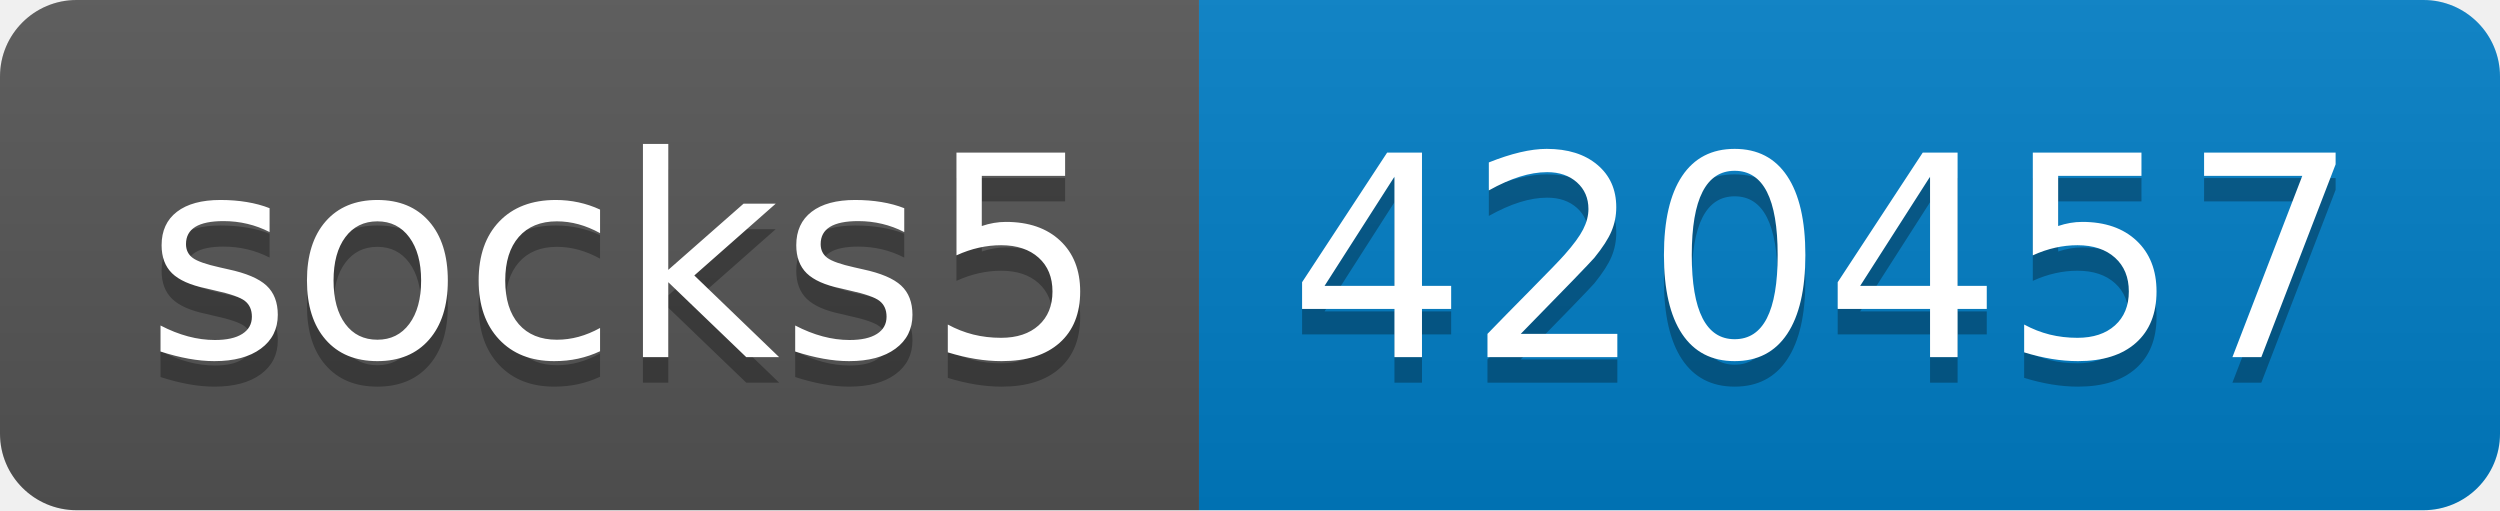
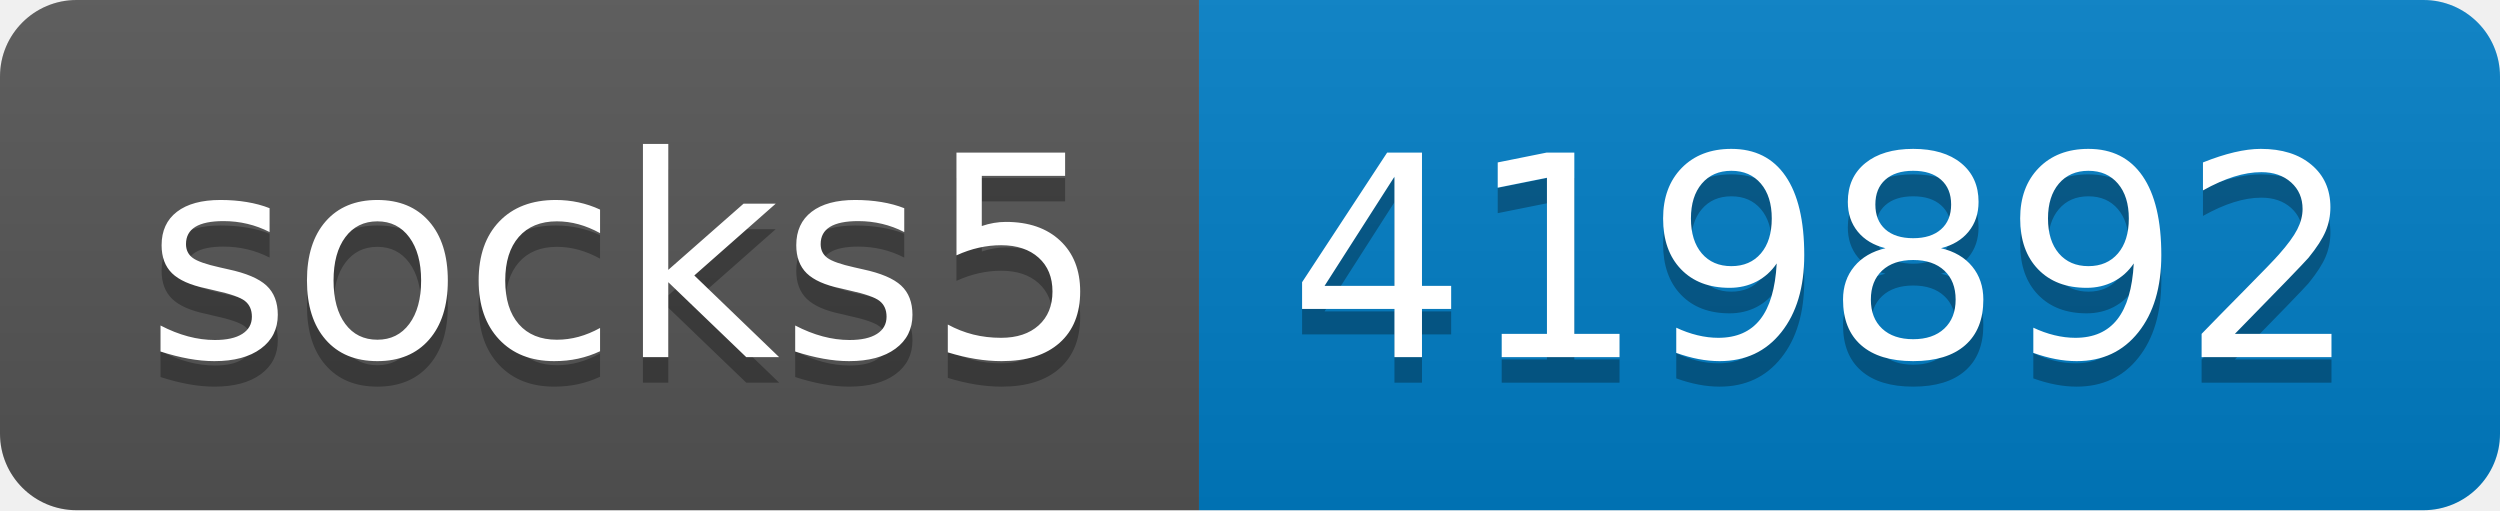
- <svg xmlns="http://www.w3.org/2000/svg" width="98" height="20" role="img" aria-label="socks5: 420457">
+ <svg xmlns="http://www.w3.org/2000/svg" width="98" height="20" role="img" aria-label="socks5: 419892">
  <linearGradient id="s" x2="0" y2="100%">
    <stop offset="0" stop-color="#bbb" stop-opacity=".1" />
    <stop offset="1" stop-opacity=".1" />
  </linearGradient>
  <clipPath id="r">
    <rect width="98" height="20" rx="3" fill="#fff" />
  </clipPath>
  <g clip-path="url(#r)">
    <rect width="47" height="20" fill="#555" />
    <rect x="47" width="51" height="20" fill="#007ec6" />
    <rect width="98" height="20" fill="url(#s)" />
  </g>
  <g fill="#fff" text-anchor="middle" font-family="Verdana,Geneva,DejaVu Sans,sans-serif" text-rendering="geometricPrecision" font-size="110">
    <text aria-hidden="true" x="245" y="150" fill="#010101" fill-opacity=".3" transform="scale(.1)" textLength="370">socks5</text>
    <text x="245" y="140" transform="scale(.1)" fill="#fff" textLength="370">socks5</text>
-     <text aria-hidden="true" x="715" y="150" fill="#010101" fill-opacity=".3" transform="scale(.1)" textLength="410">420457</text>
-     <text x="715" y="140" transform="scale(.1)" fill="#fff" textLength="410">420457</text>
+     <text aria-hidden="true" x="715" y="150" fill="#010101" fill-opacity=".3" transform="scale(.1)" textLength="410">419892</text>
+     <text x="715" y="140" transform="scale(.1)" fill="#fff" textLength="410">419892</text>
  </g>
</svg>
